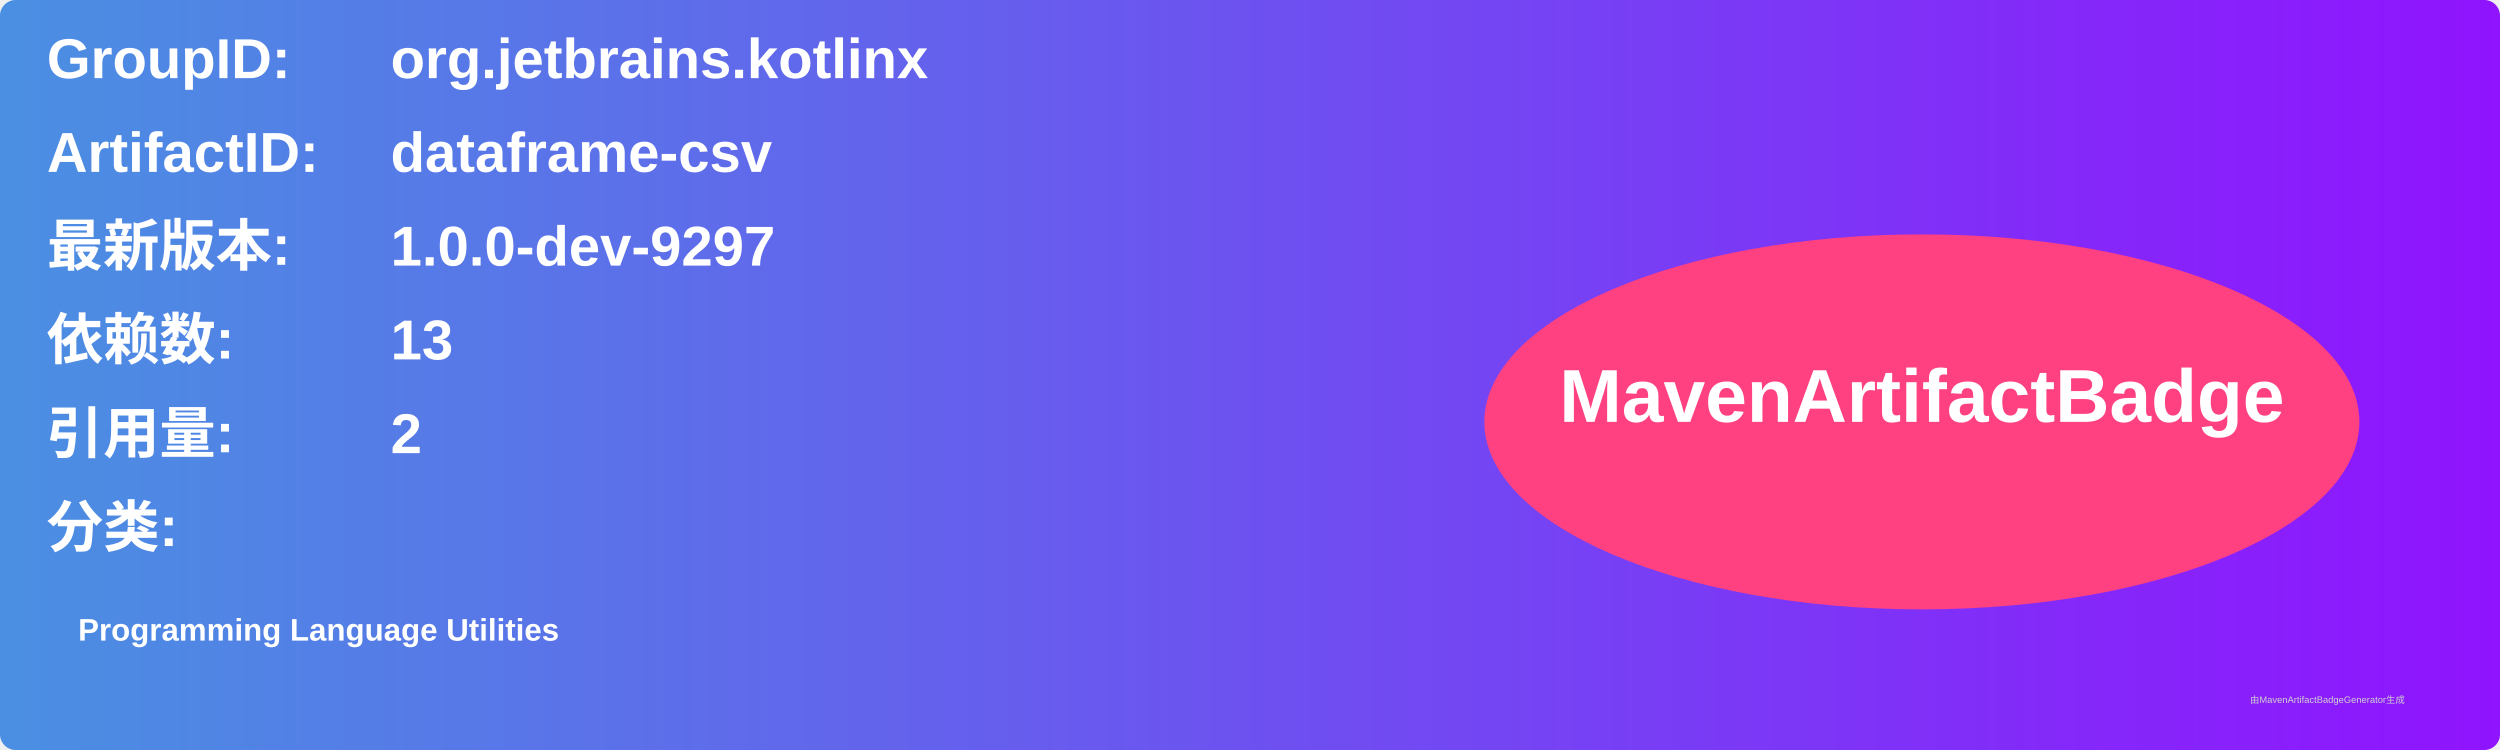
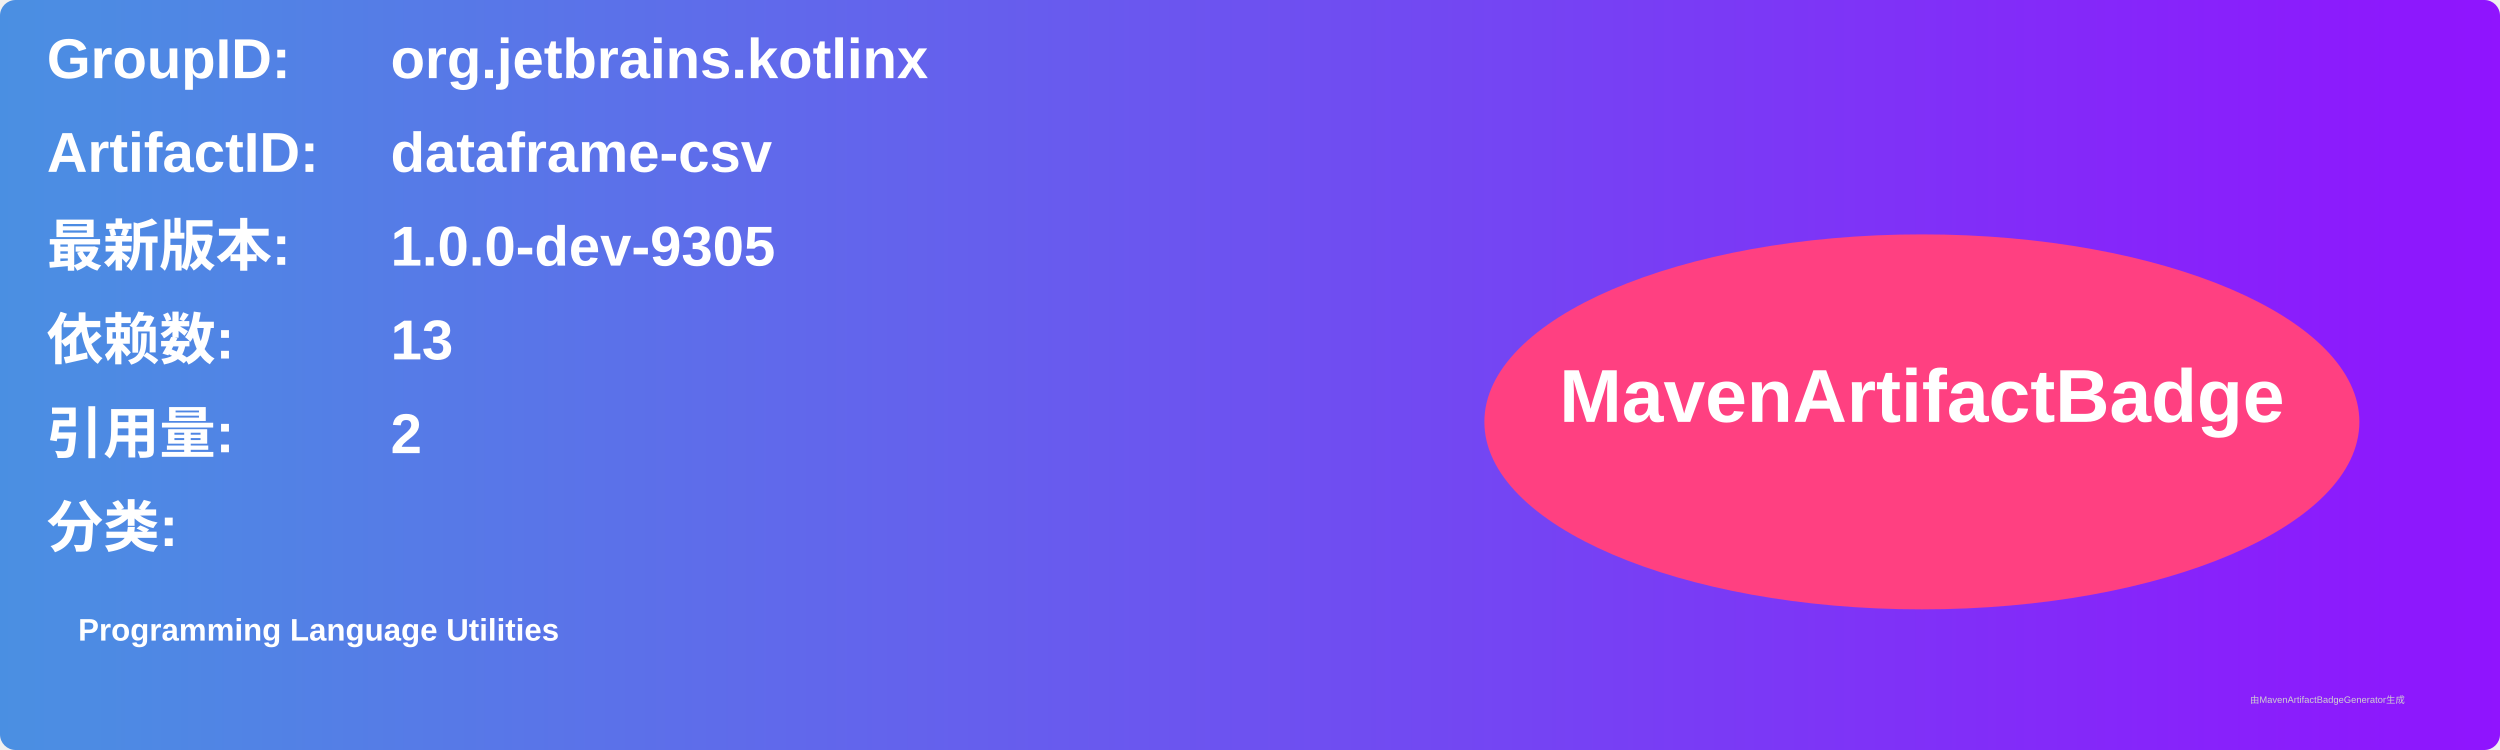
<svg xmlns="http://www.w3.org/2000/svg" width="800" height="240" viewBox="0 0 800 240">
  <linearGradient id="grad" x1="0%" y1="0%" x2="100%" y2="0%">
    <stop offset="0%" stop-color="#4a90e2" />
    <stop offset="100%" stop-color="#9013fe" />
  </linearGradient>
  <rect width="100%" height="100%" rx="5" ry="5" fill="url(#grad)" />
  <g transform="translate(15, 15)">
    <text x="0" y="10" font-family="Arial" font-size="18" fill="white" font-weight="bold" width="260">GroupID:</text>
    <text x="110" y="10" font-family="Arial" font-size="18" fill="white" font-weight="bold" width="460">org.jetbrains.kotlinx</text>
    <text x="0" y="40" font-family="Arial" font-size="18" fill="white" font-weight="bold" width="260">ArtifactID:</text>
    <text x="110" y="40" font-family="Arial" font-size="18" fill="white" font-weight="bold" width="460">dataframe-csv</text>
    <text x="0" y="70" font-family="Arial" font-size="18" fill="white" font-weight="bold">最新版本:</text>
    <text x="110" y="70" font-family="Arial" font-size="18" fill="white" font-weight="bold">
-       <tspan font-weight="bold">1.0.0-dev-9297</tspan>
+       <tspan font-weight="bold">1.0.0-dev-9305</tspan>
    </text>
    <text x="0" y="100" font-family="Arial" font-size="18" fill="white" font-weight="bold">依赖数: </text>
    <text x="110" y="100" font-family="Arial" font-size="18" fill="white">
      <tspan font-weight="bold">13</tspan>
    </text>
    <text x="0" y="130" font-family="Arial" font-size="18" fill="white" font-weight="bold">引用量: </text>
    <text x="110" y="130" font-family="Arial" font-size="18" fill="white">
      <tspan font-weight="bold">2</tspan>
    </text>
    <text x="0" y="160" font-family="Arial" font-size="18" fill="white" font-weight="bold">分类:</text>
    <text x="10" y="190" font-family="Arial" font-size="10" fill="white">
      <tspan font-weight="bold">Programming Language Utilities</tspan>
    </text>
    <ellipse cx="600" cy="120" rx="140" ry="60" fill="#ff4081" />
    <text x="600" y="120" text-anchor="middle" font-family="Arial" font-size="24" fill="white" font-weight="bold">MavenArtifactBadge</text>
  </g>
  <text x="720" y="225" font-family="Arial" font-size="3" fill="#d0d0d0">由MavenArtifactBadgeGenerator生成</text>
</svg>
